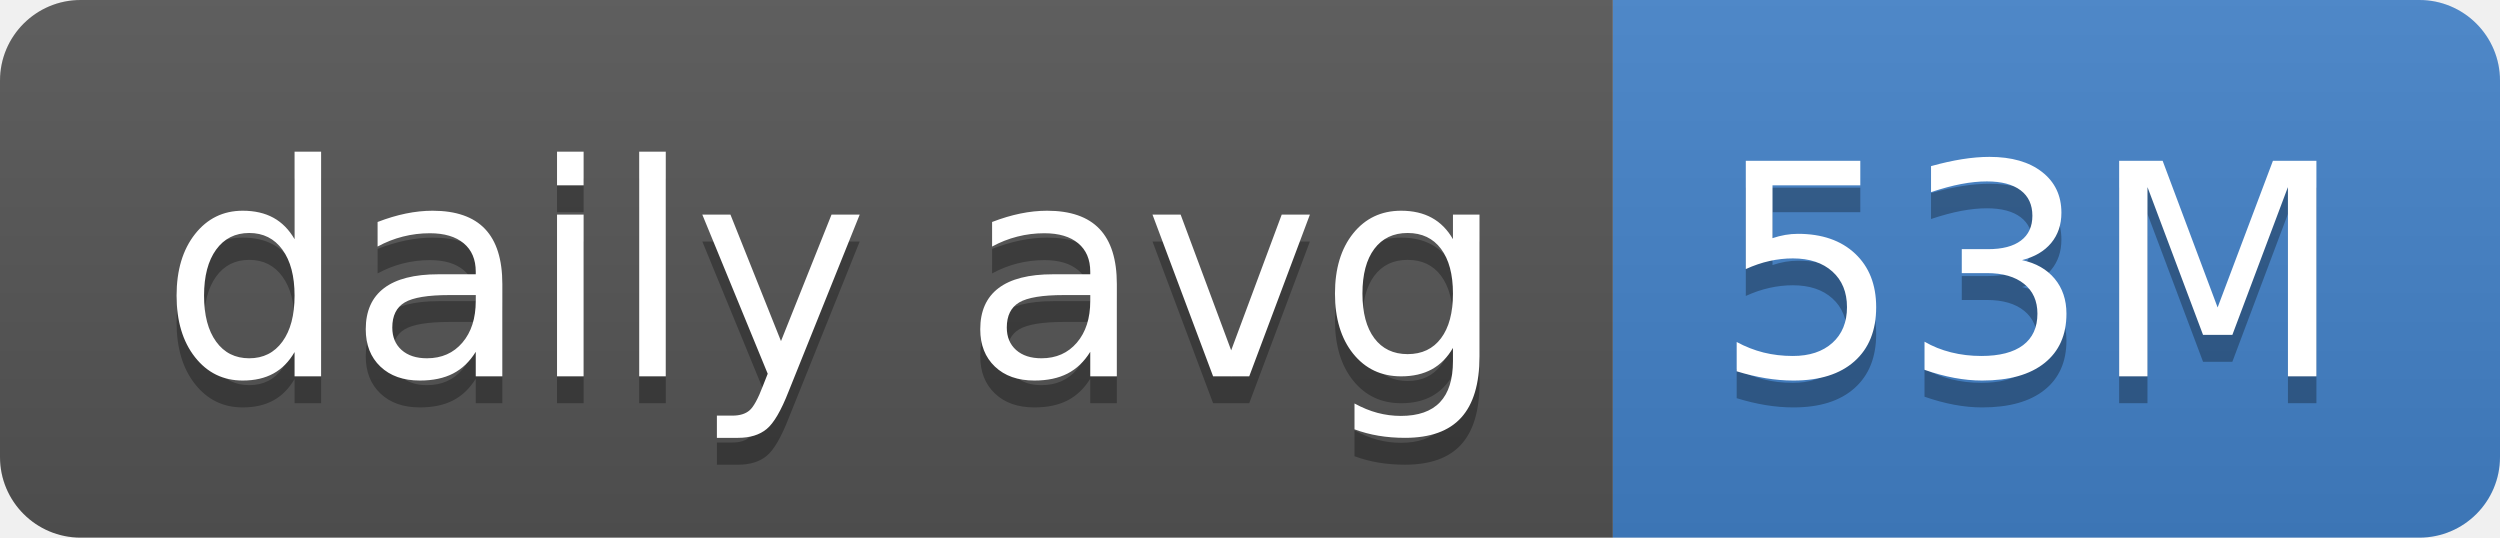
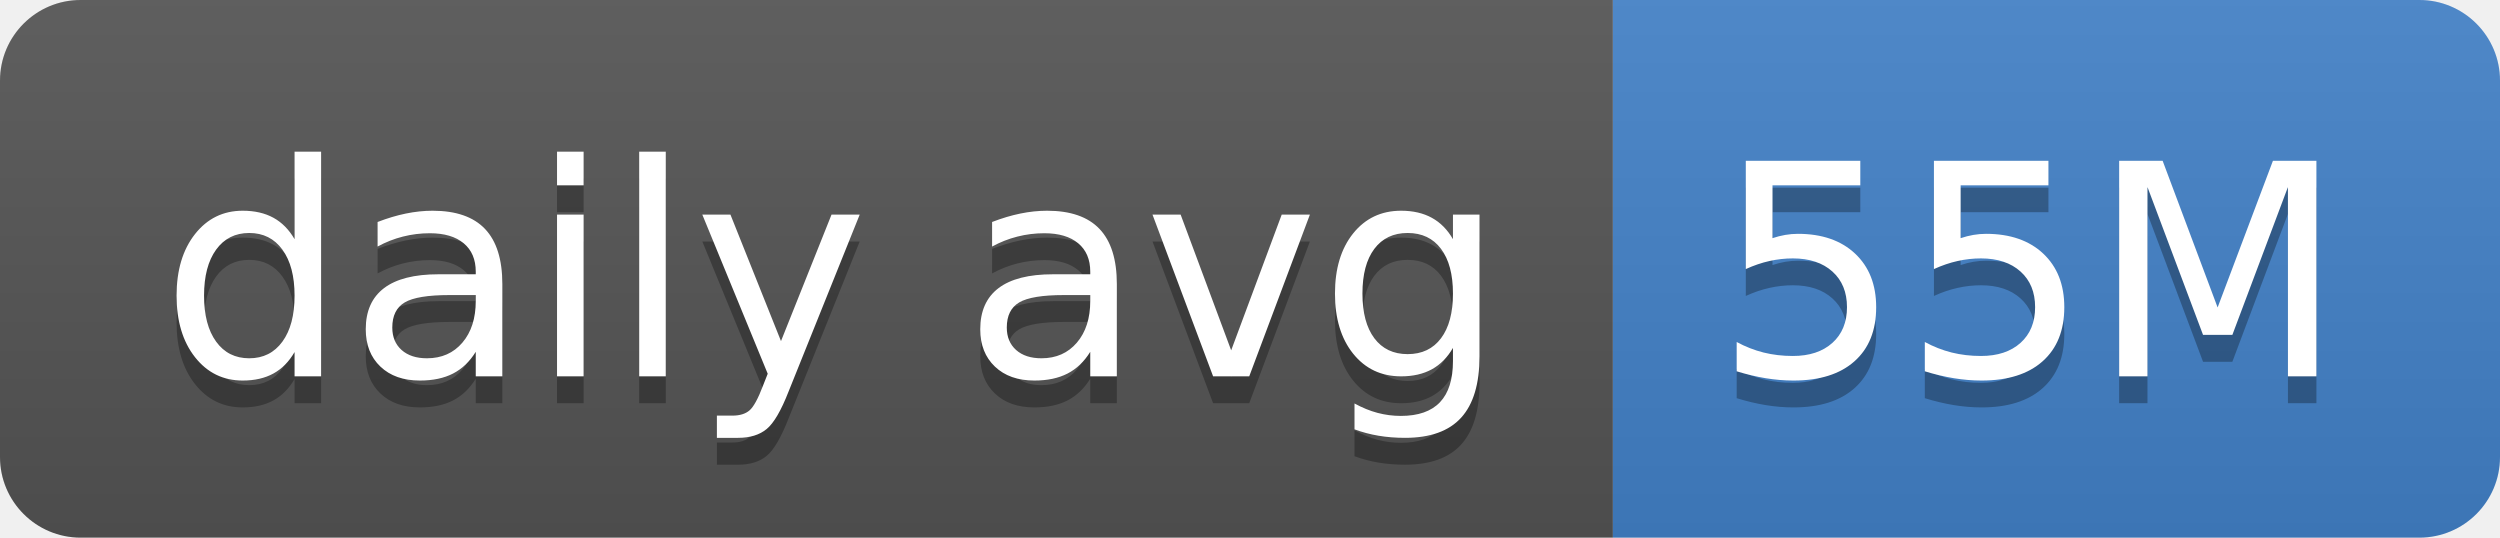
- <svg xmlns="http://www.w3.org/2000/svg" width="93" height="20" role="img" aria-label="daily avg: 53M">
+ <svg xmlns="http://www.w3.org/2000/svg" width="93" height="20" role="img" aria-label="daily avg: 55M">
  <linearGradient id="s" x2="0" y2="100%">
    <stop offset="0" stop-color="#bbb" stop-opacity=".1" />
    <stop offset="1" stop-opacity=".1" />
  </linearGradient>
  <clipPath id="r">
    <rect width="93" height="20" rx="3" fill="#fff" />
  </clipPath>
  <g clip-path="url(#r)">
    <rect width="60" height="20" fill="#555" />
    <rect x="60" width="33" height="20" fill="#4382c9" />
    <rect width="93" height="20" fill="url(#s)" />
  </g>
  <g fill="#fff" text-anchor="middle" font-family="Verdana,Geneva,DejaVu Sans,sans-serif" text-rendering="geometricPrecision" font-size="110">
    <text aria-hidden="true" x="310" y="150" fill="#010101" fill-opacity=".3" transform="scale(.1)" textLength="500">daily avg</text>
    <text x="310" y="140" transform="scale(.1)" fill="#fff" textLength="500">daily avg</text>
-     <text aria-hidden="true" x="755" y="150" fill="#010101" fill-opacity=".3" transform="scale(.1)" textLength="230">53M</text>
-     <text x="755" y="140" transform="scale(.1)" fill="#fff" textLength="230">53M</text>
+     <text aria-hidden="true" x="755" y="150" fill="#010101" fill-opacity=".3" transform="scale(.1)" textLength="230">55M</text>
+     <text x="755" y="140" transform="scale(.1)" fill="#fff" textLength="230">55M</text>
  </g>
</svg>
